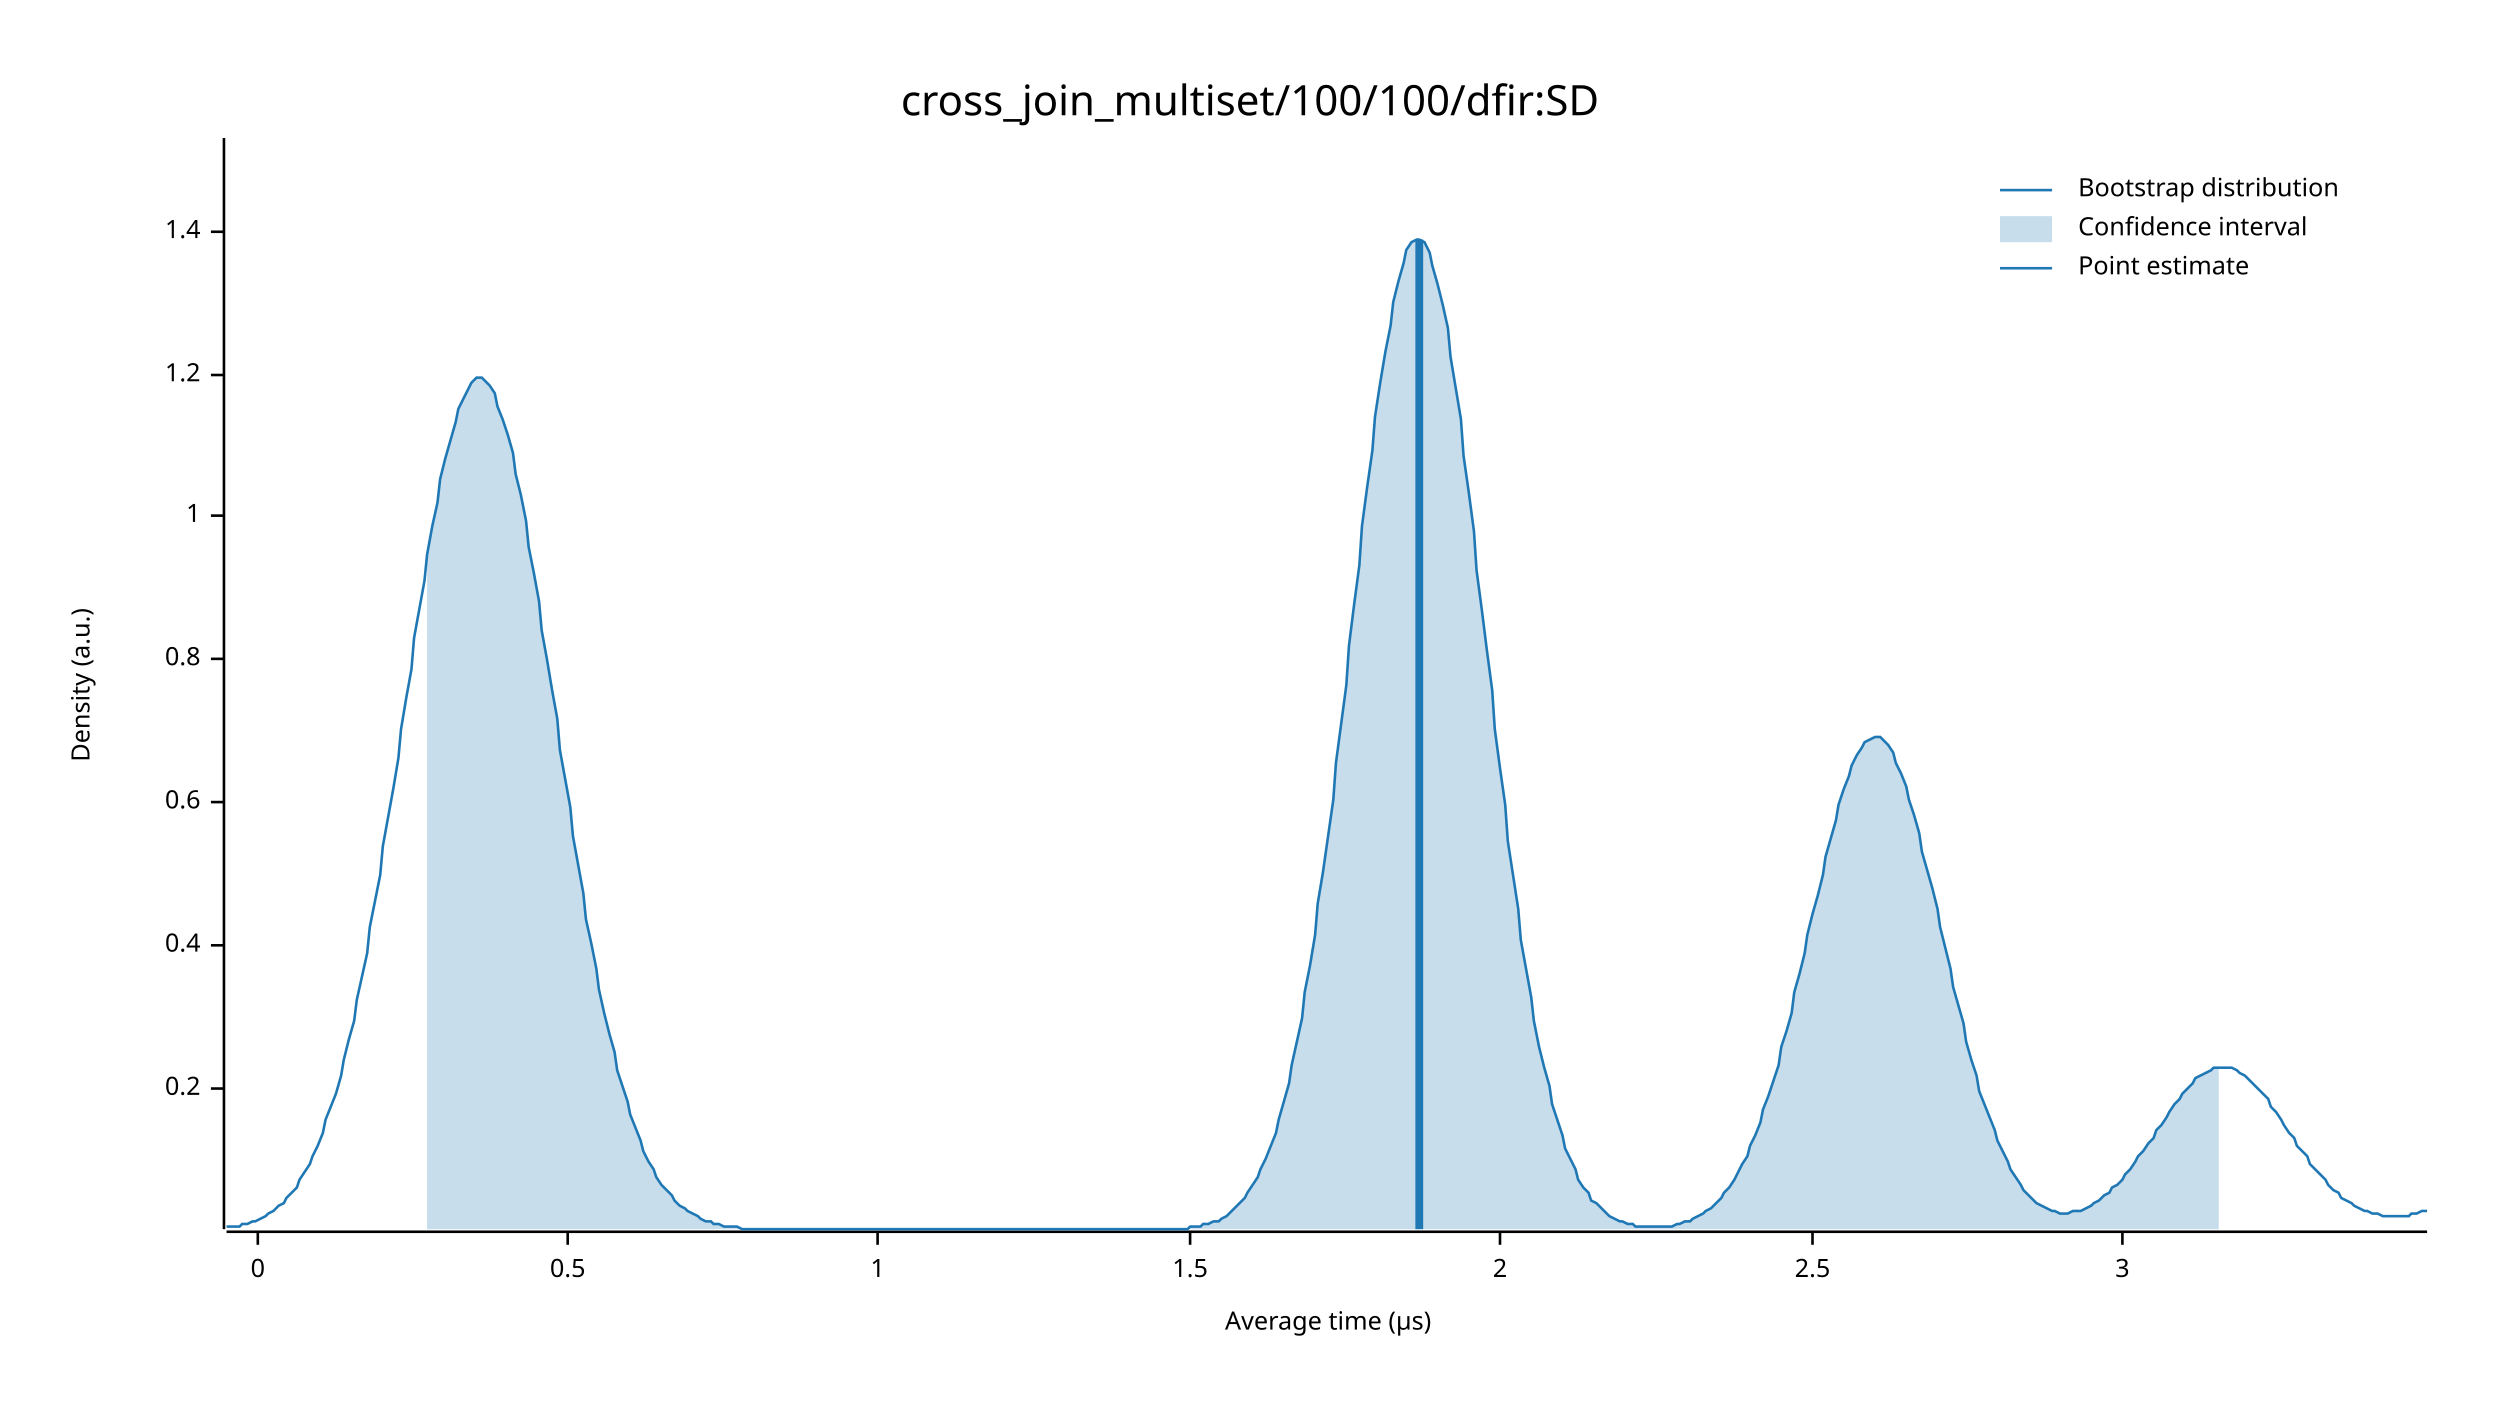
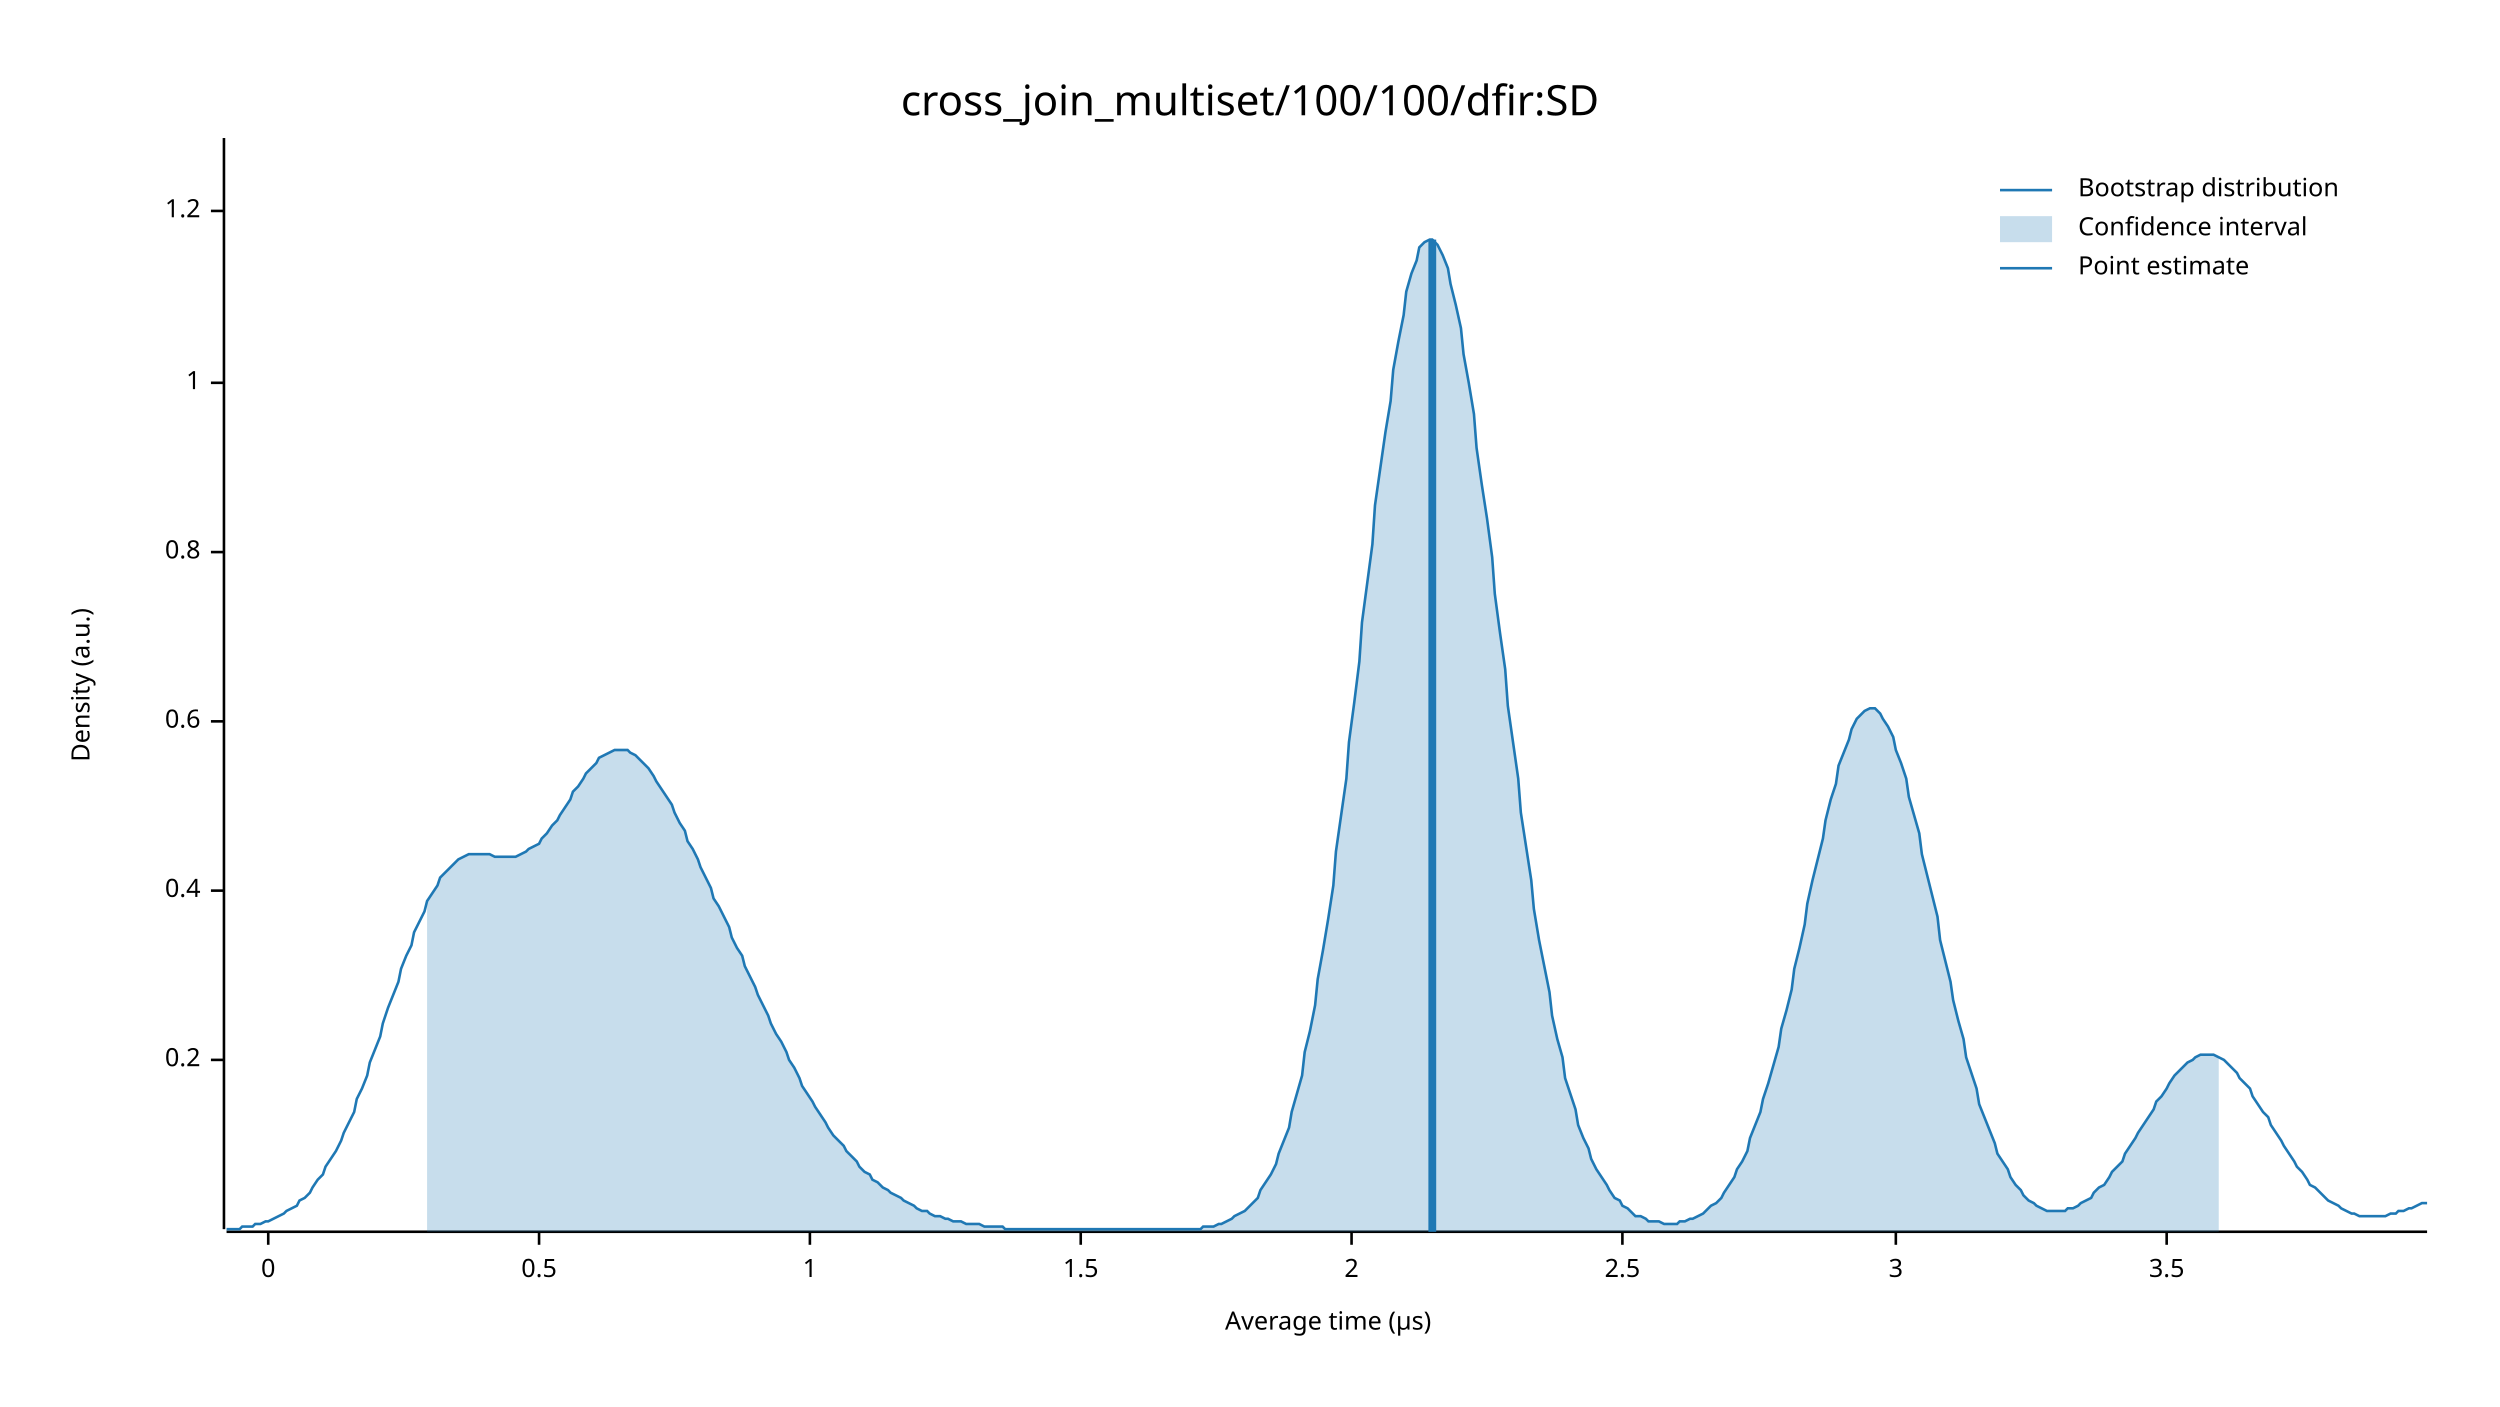
<svg xmlns="http://www.w3.org/2000/svg" width="960" height="540" viewBox="0 0 960 540">
  <text x="480" y="32" dy="0.76em" text-anchor="middle" font-family="sans-serif" font-size="16.129" opacity="1" fill="#000000">
cross_join_multiset/100/100/dfir:SD
</text>
  <text x="27" y="263" dy="0.76em" text-anchor="middle" font-family="sans-serif" font-size="9.677" opacity="1" fill="#000000" transform="rotate(270, 27, 263)">
Density (a.u.)
</text>
  <text x="510" y="513" dy="-0.5ex" text-anchor="middle" font-family="sans-serif" font-size="9.677" opacity="1" fill="#000000">
Average time (µs)
</text>
  <polyline fill="none" opacity="1" stroke="#000000" stroke-width="1" points="86,53 86,472 " />
-   <text x="77" y="418" dy="0.5ex" text-anchor="end" font-family="sans-serif" font-size="9.677" opacity="1" fill="#000000">
+   <text x="77" y="407" dy="0.5ex" text-anchor="end" font-family="sans-serif" font-size="9.677" opacity="1" fill="#000000">
0.2
</text>
-   <polyline fill="none" opacity="1" stroke="#000000" stroke-width="1" points="81,418 86,418 " />
-   <text x="77" y="363" dy="0.5ex" text-anchor="end" font-family="sans-serif" font-size="9.677" opacity="1" fill="#000000">
+   <polyline fill="none" opacity="1" stroke="#000000" stroke-width="1" points="81,407 86,407 " />
+   <text x="77" y="342" dy="0.5ex" text-anchor="end" font-family="sans-serif" font-size="9.677" opacity="1" fill="#000000">
0.4
</text>
-   <polyline fill="none" opacity="1" stroke="#000000" stroke-width="1" points="81,363 86,363 " />
-   <text x="77" y="308" dy="0.5ex" text-anchor="end" font-family="sans-serif" font-size="9.677" opacity="1" fill="#000000">
+   <polyline fill="none" opacity="1" stroke="#000000" stroke-width="1" points="81,342 86,342 " />
+   <text x="77" y="277" dy="0.5ex" text-anchor="end" font-family="sans-serif" font-size="9.677" opacity="1" fill="#000000">
0.6
</text>
-   <polyline fill="none" opacity="1" stroke="#000000" stroke-width="1" points="81,308 86,308 " />
-   <text x="77" y="253" dy="0.5ex" text-anchor="end" font-family="sans-serif" font-size="9.677" opacity="1" fill="#000000">
+   <polyline fill="none" opacity="1" stroke="#000000" stroke-width="1" points="81,277 86,277 " />
+   <text x="77" y="212" dy="0.5ex" text-anchor="end" font-family="sans-serif" font-size="9.677" opacity="1" fill="#000000">
0.8
</text>
-   <polyline fill="none" opacity="1" stroke="#000000" stroke-width="1" points="81,253 86,253 " />
-   <text x="77" y="198" dy="0.5ex" text-anchor="end" font-family="sans-serif" font-size="9.677" opacity="1" fill="#000000">
+   <polyline fill="none" opacity="1" stroke="#000000" stroke-width="1" points="81,212 86,212 " />
+   <text x="77" y="147" dy="0.5ex" text-anchor="end" font-family="sans-serif" font-size="9.677" opacity="1" fill="#000000">
1
</text>
-   <polyline fill="none" opacity="1" stroke="#000000" stroke-width="1" points="81,198 86,198 " />
-   <text x="77" y="144" dy="0.5ex" text-anchor="end" font-family="sans-serif" font-size="9.677" opacity="1" fill="#000000">
+   <polyline fill="none" opacity="1" stroke="#000000" stroke-width="1" points="81,147 86,147 " />
+   <text x="77" y="81" dy="0.5ex" text-anchor="end" font-family="sans-serif" font-size="9.677" opacity="1" fill="#000000">
1.2
</text>
-   <polyline fill="none" opacity="1" stroke="#000000" stroke-width="1" points="81,144 86,144 " />
-   <text x="77" y="89" dy="0.5ex" text-anchor="end" font-family="sans-serif" font-size="9.677" opacity="1" fill="#000000">
- 1.4
- </text>
-   <polyline fill="none" opacity="1" stroke="#000000" stroke-width="1" points="81,89 86,89 " />
+   <polyline fill="none" opacity="1" stroke="#000000" stroke-width="1" points="81,81 86,81 " />
  <polyline fill="none" opacity="1" stroke="#000000" stroke-width="1" points="87,473 932,473 " />
-   <text x="99" y="483" dy="0.76em" text-anchor="middle" font-family="sans-serif" font-size="9.677" opacity="1" fill="#000000">
+   <text x="103" y="483" dy="0.76em" text-anchor="middle" font-family="sans-serif" font-size="9.677" opacity="1" fill="#000000">
0
</text>
-   <polyline fill="none" opacity="1" stroke="#000000" stroke-width="1" points="99,473 99,478 " />
-   <text x="218" y="483" dy="0.76em" text-anchor="middle" font-family="sans-serif" font-size="9.677" opacity="1" fill="#000000">
+   <polyline fill="none" opacity="1" stroke="#000000" stroke-width="1" points="103,473 103,478 " />
+   <text x="207" y="483" dy="0.76em" text-anchor="middle" font-family="sans-serif" font-size="9.677" opacity="1" fill="#000000">
0.5
</text>
-   <polyline fill="none" opacity="1" stroke="#000000" stroke-width="1" points="218,473 218,478 " />
-   <text x="337" y="483" dy="0.76em" text-anchor="middle" font-family="sans-serif" font-size="9.677" opacity="1" fill="#000000">
+   <polyline fill="none" opacity="1" stroke="#000000" stroke-width="1" points="207,473 207,478 " />
+   <text x="311" y="483" dy="0.76em" text-anchor="middle" font-family="sans-serif" font-size="9.677" opacity="1" fill="#000000">
1
</text>
-   <polyline fill="none" opacity="1" stroke="#000000" stroke-width="1" points="337,473 337,478 " />
-   <text x="457" y="483" dy="0.76em" text-anchor="middle" font-family="sans-serif" font-size="9.677" opacity="1" fill="#000000">
+   <polyline fill="none" opacity="1" stroke="#000000" stroke-width="1" points="311,473 311,478 " />
+   <text x="415" y="483" dy="0.76em" text-anchor="middle" font-family="sans-serif" font-size="9.677" opacity="1" fill="#000000">
1.5
</text>
-   <polyline fill="none" opacity="1" stroke="#000000" stroke-width="1" points="457,473 457,478 " />
-   <text x="576" y="483" dy="0.76em" text-anchor="middle" font-family="sans-serif" font-size="9.677" opacity="1" fill="#000000">
+   <polyline fill="none" opacity="1" stroke="#000000" stroke-width="1" points="415,473 415,478 " />
+   <text x="519" y="483" dy="0.76em" text-anchor="middle" font-family="sans-serif" font-size="9.677" opacity="1" fill="#000000">
2
</text>
-   <polyline fill="none" opacity="1" stroke="#000000" stroke-width="1" points="576,473 576,478 " />
-   <text x="696" y="483" dy="0.76em" text-anchor="middle" font-family="sans-serif" font-size="9.677" opacity="1" fill="#000000">
+   <polyline fill="none" opacity="1" stroke="#000000" stroke-width="1" points="519,473 519,478 " />
+   <text x="623" y="483" dy="0.76em" text-anchor="middle" font-family="sans-serif" font-size="9.677" opacity="1" fill="#000000">
2.5
</text>
-   <polyline fill="none" opacity="1" stroke="#000000" stroke-width="1" points="696,473 696,478 " />
-   <text x="815" y="483" dy="0.76em" text-anchor="middle" font-family="sans-serif" font-size="9.677" opacity="1" fill="#000000">
+   <polyline fill="none" opacity="1" stroke="#000000" stroke-width="1" points="623,473 623,478 " />
+   <text x="728" y="483" dy="0.76em" text-anchor="middle" font-family="sans-serif" font-size="9.677" opacity="1" fill="#000000">
3
</text>
-   <polyline fill="none" opacity="1" stroke="#000000" stroke-width="1" points="815,473 815,478 " />
-   <polyline fill="none" opacity="1" stroke="#1F78B4" stroke-width="1" points="87,471 88,471 90,471 92,471 93,470 95,470 97,469 98,469 100,468 102,467 103,466 105,465 107,463 109,462 110,460 112,458 114,456 115,453 117,450 119,447 120,444 122,440 124,435 125,430 127,425 129,420 131,413 132,407 134,399 136,392 137,384 139,375 141,366 142,356 144,346 146,336 147,325 149,314 151,303 153,291 154,280 156,268 158,257 159,245 161,234 163,223 164,213 166,202 168,193 169,184 171,176 173,169 175,162 176,157 178,153 180,149 181,147 183,145 185,145 186,146 188,148 190,151 191,156 193,161 195,167 197,174 198,182 200,190 202,200 203,210 205,220 207,231 208,242 210,253 212,265 214,276 215,288 217,299 219,310 220,321 222,332 224,343 225,353 227,362 229,372 230,380 232,389 234,397 236,404 237,411 239,417 241,423 242,428 244,433 246,438 247,442 249,446 251,449 252,452 254,455 256,457 258,459 259,461 261,463 263,464 264,465 266,466 268,467 269,468 271,469 273,469 274,470 276,470 278,471 280,471 281,471 283,471 285,472 286,472 288,472 290,472 291,472 293,472 295,472 296,472 298,472 300,472 302,472 303,472 305,472 307,472 308,472 310,472 312,472 313,472 315,472 317,472 318,472 320,472 322,472 324,472 325,472 327,472 329,472 330,472 332,472 334,472 335,472 337,472 339,472 341,472 342,472 344,472 346,472 347,472 349,472 351,472 352,472 354,472 356,472 357,472 359,472 361,472 363,472 364,472 366,472 368,472 369,472 371,472 373,472 374,472 376,472 378,472 379,472 381,472 383,472 385,472 386,472 388,472 390,472 391,472 393,472 395,472 396,472 398,472 400,472 401,472 403,472 405,472 407,472 408,472 410,472 412,472 413,472 415,472 417,472 418,472 420,472 422,472 423,472 425,472 427,472 429,472 430,472 432,472 434,472 435,472 437,472 439,472 440,472 442,472 444,472 445,472 447,472 449,472 451,472 452,472 454,472 456,472 457,471 459,471 461,471 462,470 464,470 466,469 468,469 469,468 471,467 473,465 474,464 476,462 478,460 479,458 481,455 483,452 484,449 486,445 488,440 490,435 491,430 493,423 495,416 496,409 498,400 500,391 501,381 503,371 505,359 506,347 508,335 510,321 512,307 513,293 515,278 517,263 518,248 520,232 522,217 523,202 525,187 527,173 528,160 530,147 532,135 534,125 535,116 537,108 539,101 540,96 542,93 544,92 545,92 547,93 549,97 550,102 552,109 554,117 556,126 557,137 559,149 561,161 562,175 564,189 566,204 567,219 569,234 571,250 573,265 574,280 576,295 578,309 579,323 581,336 583,349 584,361 586,372 588,383 589,392 591,402 593,410 595,417 596,424 598,430 600,436 601,441 603,445 605,449 606,453 608,456 610,458 611,461 613,462 615,464 617,466 618,467 620,468 622,469 623,469 625,470 627,470 628,471 630,471 632,471 633,471 635,471 637,471 639,471 640,471 642,471 644,470 645,470 647,469 649,469 650,468 652,467 654,466 655,465 657,464 659,462 661,460 662,458 664,456 666,453 667,451 669,447 671,444 672,440 674,436 676,431 677,426 679,421 681,415 683,409 684,402 686,396 688,389 689,381 691,374 693,366 694,359 696,351 698,344 700,336 701,329 703,322 705,315 706,309 708,303 710,298 711,294 713,290 715,287 716,285 718,284 720,283 722,283 723,284 725,286 727,289 728,293 730,297 732,302 733,307 735,313 737,320 738,327 740,334 742,341 744,349 745,356 747,364 749,372 750,379 752,386 754,393 755,400 757,407 759,413 760,419 762,424 764,429 766,434 767,438 769,442 771,446 772,449 774,452 776,455 777,457 779,459 781,461 782,462 784,463 786,464 788,465 789,465 791,466 793,466 794,466 796,465 798,465 799,465 801,464 803,463 804,462 806,461 808,459 810,458 811,456 813,455 815,453 816,451 818,449 820,446 821,444 823,442 825,439 827,437 828,434 830,432 832,429 833,427 835,424 837,422 838,420 840,418 842,416 843,414 845,413 847,412 849,411 850,410 852,410 854,410 855,410 857,410 859,411 860,412 862,413 864,415 865,416 867,418 869,420 871,422 872,425 874,427 876,430 877,432 879,435 881,437 882,440 884,442 886,444 887,447 889,449 891,451 893,453 894,455 896,457 898,458 899,460 901,461 903,462 904,463 906,464 908,465 909,465 911,466 913,466 915,467 916,467 918,467 920,467 921,467 923,467 925,467 926,466 928,466 930,465 932,465 " />
-   <polygon opacity="0.25" fill="#1F78B4" points="164,213 166,202 168,193 169,184 171,176 173,169 175,162 176,157 178,153 180,149 181,147 183,145 185,145 186,146 188,148 190,151 191,156 193,161 195,167 197,174 198,182 200,190 202,200 203,210 205,220 207,231 208,242 210,253 212,265 214,276 215,288 217,299 219,310 220,321 222,332 224,343 225,353 227,362 229,372 230,380 232,389 234,397 236,404 237,411 239,417 241,423 242,428 244,433 246,438 247,442 249,446 251,449 252,452 254,455 256,457 258,459 259,461 261,463 263,464 264,465 266,466 268,467 269,468 271,469 273,469 274,470 276,470 278,471 280,471 281,471 283,471 285,472 286,472 288,472 290,472 291,472 293,472 295,472 296,472 298,472 300,472 302,472 303,472 305,472 307,472 308,472 310,472 312,472 313,472 315,472 317,472 318,472 320,472 322,472 324,472 325,472 327,472 329,472 330,472 332,472 334,472 335,472 337,472 339,472 341,472 342,472 344,472 346,472 347,472 349,472 351,472 352,472 354,472 356,472 357,472 359,472 361,472 363,472 364,472 366,472 368,472 369,472 371,472 373,472 374,472 376,472 378,472 379,472 381,472 383,472 385,472 386,472 388,472 390,472 391,472 393,472 395,472 396,472 398,472 400,472 401,472 403,472 405,472 407,472 408,472 410,472 412,472 413,472 415,472 417,472 418,472 420,472 422,472 423,472 425,472 427,472 429,472 430,472 432,472 434,472 435,472 437,472 439,472 440,472 442,472 444,472 445,472 447,472 449,472 451,472 452,472 454,472 456,472 457,471 459,471 461,471 462,470 464,470 466,469 468,469 469,468 471,467 473,465 474,464 476,462 478,460 479,458 481,455 483,452 484,449 486,445 488,440 490,435 491,430 493,423 495,416 496,409 498,400 500,391 501,381 503,371 505,359 506,347 508,335 510,321 512,307 513,293 515,278 517,263 518,248 520,232 522,217 523,202 525,187 527,173 528,160 530,147 532,135 534,125 535,116 537,108 539,101 540,96 542,93 544,92 545,92 547,93 549,97 550,102 552,109 554,117 556,126 557,137 559,149 561,161 562,175 564,189 566,204 567,219 569,234 571,250 573,265 574,280 576,295 578,309 579,323 581,336 583,349 584,361 586,372 588,383 589,392 591,402 593,410 595,417 596,424 598,430 600,436 601,441 603,445 605,449 606,453 608,456 610,458 611,461 613,462 615,464 617,466 618,467 620,468 622,469 623,469 625,470 627,470 628,471 630,471 632,471 633,471 635,471 637,471 639,471 640,471 642,471 644,470 645,470 647,469 649,469 650,468 652,467 654,466 655,465 657,464 659,462 661,460 662,458 664,456 666,453 667,451 669,447 671,444 672,440 674,436 676,431 677,426 679,421 681,415 683,409 684,402 686,396 688,389 689,381 691,374 693,366 694,359 696,351 698,344 700,336 701,329 703,322 705,315 706,309 708,303 710,298 711,294 713,290 715,287 716,285 718,284 720,283 722,283 723,284 725,286 727,289 728,293 730,297 732,302 733,307 735,313 737,320 738,327 740,334 742,341 744,349 745,356 747,364 749,372 750,379 752,386 754,393 755,400 757,407 759,413 760,419 762,424 764,429 766,434 767,438 769,442 771,446 772,449 774,452 776,455 777,457 779,459 781,461 782,462 784,463 786,464 788,465 789,465 791,466 793,466 794,466 796,465 798,465 799,465 801,464 803,463 804,462 806,461 808,459 810,458 811,456 813,455 815,453 816,451 818,449 820,446 821,444 823,442 825,439 827,437 828,434 830,432 832,429 833,427 835,424 837,422 838,420 840,418 842,416 843,414 845,413 847,412 849,411 850,410 852,410 852,472 164,472 " />
-   <polyline fill="none" opacity="1" stroke="#1F78B4" stroke-width="3" points="545,472 545,92 " />
+   <polyline fill="none" opacity="1" stroke="#000000" stroke-width="1" points="728,473 728,478 " />
+   <text x="832" y="483" dy="0.76em" text-anchor="middle" font-family="sans-serif" font-size="9.677" opacity="1" fill="#000000">
+ 3.5
+ </text>
+   <polyline fill="none" opacity="1" stroke="#000000" stroke-width="1" points="832,473 832,478 " />
+   <polyline fill="none" opacity="1" stroke="#1F78B4" stroke-width="1" points="87,472 88,472 90,472 92,472 93,471 95,471 97,471 98,470 100,470 102,469 103,469 105,468 107,467 109,466 110,465 112,464 114,463 115,461 117,460 119,458 120,456 122,453 124,451 125,448 127,445 129,442 131,438 132,435 134,431 136,427 137,422 139,418 141,413 142,408 144,403 146,398 147,393 149,387 151,382 153,377 154,372 156,367 158,363 159,358 161,354 163,350 164,346 166,343 168,340 169,337 171,335 173,333 175,331 176,330 178,329 180,328 181,328 183,328 185,328 186,328 188,328 190,329 191,329 193,329 195,329 197,329 198,329 200,328 202,327 203,326 205,325 207,324 208,322 210,320 212,317 214,315 215,313 217,310 219,307 220,304 222,302 224,299 225,297 227,295 229,293 230,291 232,290 234,289 236,288 237,288 239,288 241,288 242,289 244,290 246,292 247,293 249,295 251,298 252,300 254,303 256,306 258,309 259,312 261,316 263,319 264,323 266,326 268,330 269,333 271,337 273,341 274,345 276,348 278,352 280,356 281,360 283,364 285,367 286,371 288,375 290,379 291,382 293,386 295,390 296,393 298,397 300,400 302,404 303,407 305,410 307,414 308,417 310,420 312,423 313,425 315,428 317,431 318,433 320,436 322,438 324,440 325,442 327,444 329,446 330,448 332,450 334,451 335,453 337,454 339,456 341,457 342,458 344,459 346,460 347,461 349,462 351,463 352,464 354,465 356,465 357,466 359,467 361,467 363,468 364,468 366,469 368,469 369,469 371,470 373,470 374,470 376,470 378,471 379,471 381,471 383,471 385,471 386,472 388,472 390,472 391,472 393,472 395,472 396,472 398,472 400,472 401,472 403,472 405,472 407,472 408,472 410,472 412,472 413,472 415,472 417,472 418,472 420,472 422,472 423,472 425,472 427,472 429,472 430,472 432,472 434,472 435,472 437,472 439,472 440,472 442,472 444,472 445,472 447,472 449,472 451,472 452,472 454,472 456,472 457,472 459,472 461,472 462,471 464,471 466,471 468,470 469,470 471,469 473,468 474,467 476,466 478,465 479,464 481,462 483,460 484,457 486,454 488,451 490,447 491,443 493,438 495,433 496,427 498,420 500,413 501,404 503,396 505,386 506,376 508,365 510,353 512,340 513,327 515,313 517,299 518,285 520,270 522,254 523,239 525,224 527,209 528,194 530,180 532,166 534,154 535,142 537,131 539,121 540,112 542,105 544,100 545,95 547,93 549,92 550,92 552,94 554,98 556,103 557,109 559,117 561,126 562,136 564,147 566,159 567,172 569,186 571,199 573,214 574,228 576,243 578,257 579,271 581,285 583,299 584,312 586,325 588,338 589,349 591,361 593,371 595,381 596,390 598,399 600,406 601,414 603,420 605,426 606,432 608,437 610,441 611,445 613,449 615,452 617,455 618,457 620,460 622,461 623,463 625,464 627,466 628,467 630,467 632,468 633,469 635,469 637,469 639,470 640,470 642,470 644,470 645,469 647,469 649,468 650,468 652,467 654,466 655,465 657,463 659,462 661,460 662,458 664,455 666,452 667,449 669,446 671,442 672,437 674,432 676,427 677,422 679,416 681,409 683,402 684,395 686,388 688,380 689,372 691,364 693,355 694,347 696,338 698,330 700,322 701,315 703,307 705,301 706,294 708,289 710,284 711,280 713,276 715,274 716,273 718,272 720,272 722,274 723,276 725,279 727,283 728,288 730,293 732,299 733,306 735,313 737,320 738,328 740,336 742,344 744,352 745,361 747,369 749,377 750,384 752,392 754,399 755,406 757,412 759,418 760,424 762,429 764,434 766,439 767,443 769,446 771,449 772,452 774,455 776,457 777,459 779,461 781,462 782,463 784,464 786,465 788,465 789,465 791,465 793,465 794,464 796,464 798,463 799,462 801,461 803,460 804,458 806,456 808,455 810,452 811,450 813,448 815,446 816,443 818,440 820,437 821,435 823,432 825,429 827,426 828,423 830,421 832,418 833,416 835,413 837,411 838,410 840,408 842,407 843,406 845,405 847,405 849,405 850,405 852,406 854,407 855,408 857,410 859,412 860,414 862,416 864,418 865,421 867,424 869,427 871,429 872,432 874,435 876,438 877,440 879,443 881,446 882,448 884,450 886,453 887,455 889,456 891,458 893,460 894,461 896,462 898,463 899,464 901,465 903,466 904,466 906,467 908,467 909,467 911,467 913,467 915,467 916,467 918,466 920,466 921,465 923,465 925,464 926,464 928,463 930,462 932,462 " />
+   <polygon opacity="0.25" fill="#1F78B4" points="164,346 166,343 168,340 169,337 171,335 173,333 175,331 176,330 178,329 180,328 181,328 183,328 185,328 186,328 188,328 190,329 191,329 193,329 195,329 197,329 198,329 200,328 202,327 203,326 205,325 207,324 208,322 210,320 212,317 214,315 215,313 217,310 219,307 220,304 222,302 224,299 225,297 227,295 229,293 230,291 232,290 234,289 236,288 237,288 239,288 241,288 242,289 244,290 246,292 247,293 249,295 251,298 252,300 254,303 256,306 258,309 259,312 261,316 263,319 264,323 266,326 268,330 269,333 271,337 273,341 274,345 276,348 278,352 280,356 281,360 283,364 285,367 286,371 288,375 290,379 291,382 293,386 295,390 296,393 298,397 300,400 302,404 303,407 305,410 307,414 308,417 310,420 312,423 313,425 315,428 317,431 318,433 320,436 322,438 324,440 325,442 327,444 329,446 330,448 332,450 334,451 335,453 337,454 339,456 341,457 342,458 344,459 346,460 347,461 349,462 351,463 352,464 354,465 356,465 357,466 359,467 361,467 363,468 364,468 366,469 368,469 369,469 371,470 373,470 374,470 376,470 378,471 379,471 381,471 383,471 385,471 386,472 388,472 390,472 391,472 393,472 395,472 396,472 398,472 400,472 401,472 403,472 405,472 407,472 408,472 410,472 412,472 413,472 415,472 417,472 418,472 420,472 422,472 423,472 425,472 427,472 429,472 430,472 432,472 434,472 435,472 437,472 439,472 440,472 442,472 444,472 445,472 447,472 449,472 451,472 452,472 454,472 456,472 457,472 459,472 461,472 462,471 464,471 466,471 468,470 469,470 471,469 473,468 474,467 476,466 478,465 479,464 481,462 483,460 484,457 486,454 488,451 490,447 491,443 493,438 495,433 496,427 498,420 500,413 501,404 503,396 505,386 506,376 508,365 510,353 512,340 513,327 515,313 517,299 518,285 520,270 522,254 523,239 525,224 527,209 528,194 530,180 532,166 534,154 535,142 537,131 539,121 540,112 542,105 544,100 545,95 547,93 549,92 550,92 552,94 554,98 556,103 557,109 559,117 561,126 562,136 564,147 566,159 567,172 569,186 571,199 573,214 574,228 576,243 578,257 579,271 581,285 583,299 584,312 586,325 588,338 589,349 591,361 593,371 595,381 596,390 598,399 600,406 601,414 603,420 605,426 606,432 608,437 610,441 611,445 613,449 615,452 617,455 618,457 620,460 622,461 623,463 625,464 627,466 628,467 630,467 632,468 633,469 635,469 637,469 639,470 640,470 642,470 644,470 645,469 647,469 649,468 650,468 652,467 654,466 655,465 657,463 659,462 661,460 662,458 664,455 666,452 667,449 669,446 671,442 672,437 674,432 676,427 677,422 679,416 681,409 683,402 684,395 686,388 688,380 689,372 691,364 693,355 694,347 696,338 698,330 700,322 701,315 703,307 705,301 706,294 708,289 710,284 711,280 713,276 715,274 716,273 718,272 720,272 722,274 723,276 725,279 727,283 728,288 730,293 732,299 733,306 735,313 737,320 738,328 740,336 742,344 744,352 745,361 747,369 749,377 750,384 752,392 754,399 755,406 757,412 759,418 760,424 762,429 764,434 766,439 767,443 769,446 771,449 772,452 774,455 776,457 777,459 779,461 781,462 782,463 784,464 786,465 788,465 789,465 791,465 793,465 794,464 796,464 798,463 799,462 801,461 803,460 804,458 806,456 808,455 810,452 811,450 813,448 815,446 816,443 818,440 820,437 821,435 823,432 825,429 827,426 828,423 830,421 832,418 833,416 835,413 837,411 838,410 840,408 842,407 843,406 845,405 847,405 849,405 850,405 852,406 852,473 164,473 " />
+   <polyline fill="none" opacity="1" stroke="#1F78B4" stroke-width="3" points="550,473 550,92 " />
  <text x="798" y="68" dy="0.76em" text-anchor="start" font-family="sans-serif" font-size="9.677" opacity="1" fill="#000000">
Bootstrap distribution
</text>
  <text x="798" y="83" dy="0.76em" text-anchor="start" font-family="sans-serif" font-size="9.677" opacity="1" fill="#000000">
Confidence interval
</text>
  <text x="798" y="98" dy="0.76em" text-anchor="start" font-family="sans-serif" font-size="9.677" opacity="1" fill="#000000">
Point estimate
</text>
  <polyline fill="none" opacity="1" stroke="#1F78B4" stroke-width="1" points="768,73 788,73 " />
  <rect x="768" y="83" width="20" height="10" opacity="0.25" fill="#1F78B4" stroke="none" />
  <polyline fill="none" opacity="1" stroke="#1F78B4" stroke-width="1" points="768,103 788,103 " />
</svg>
